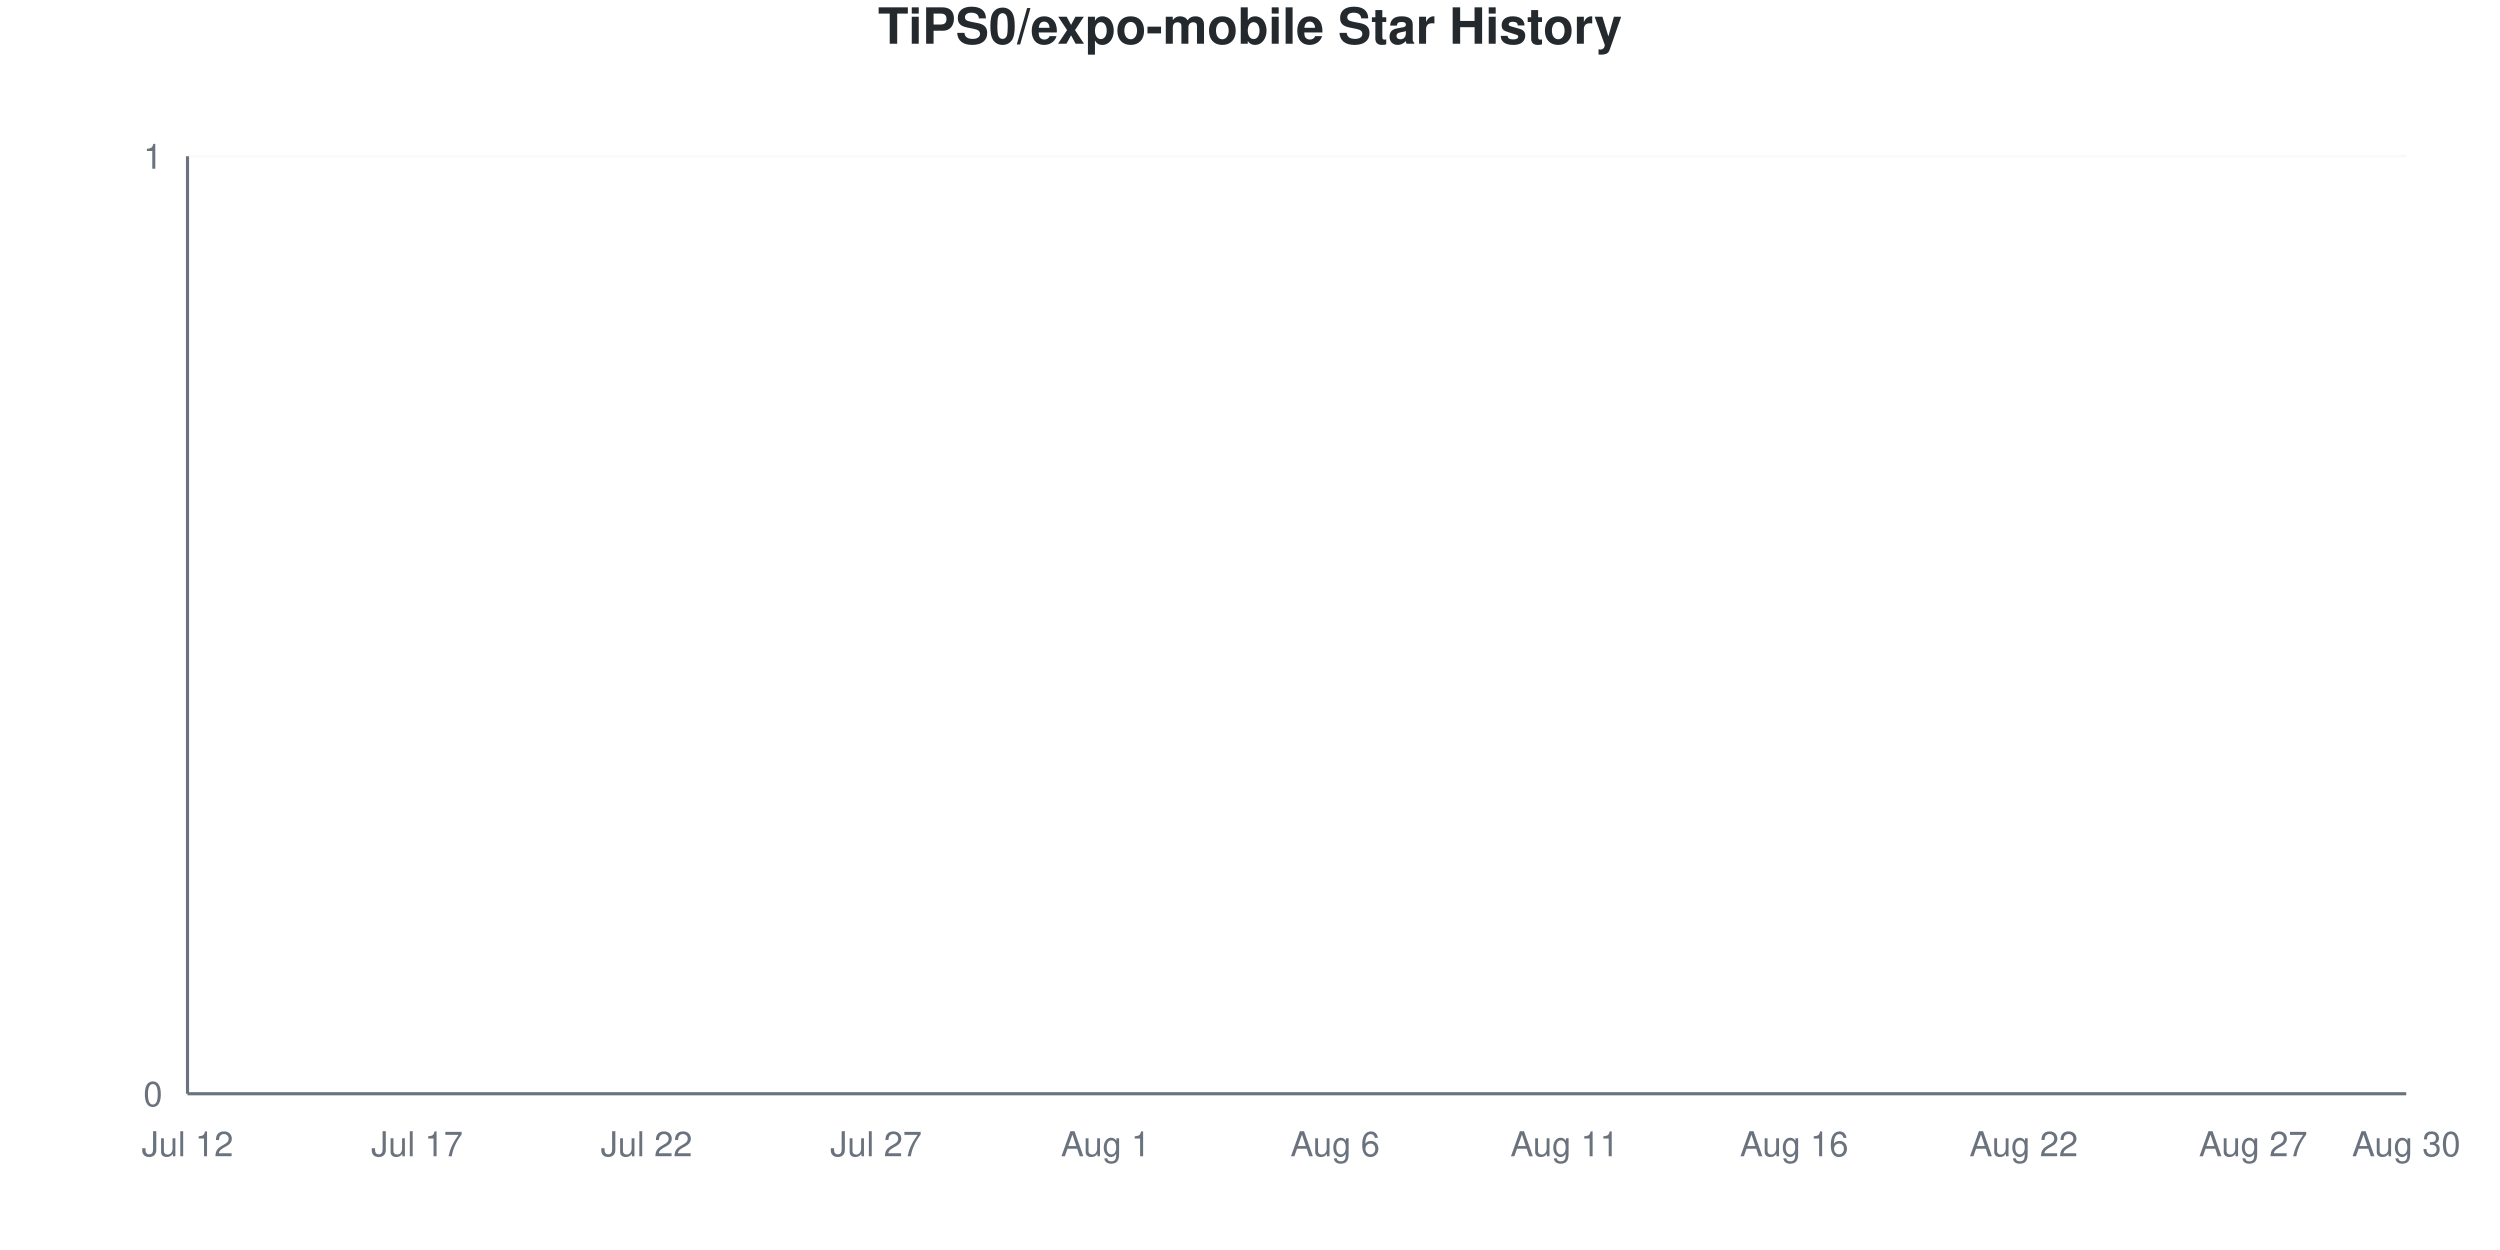
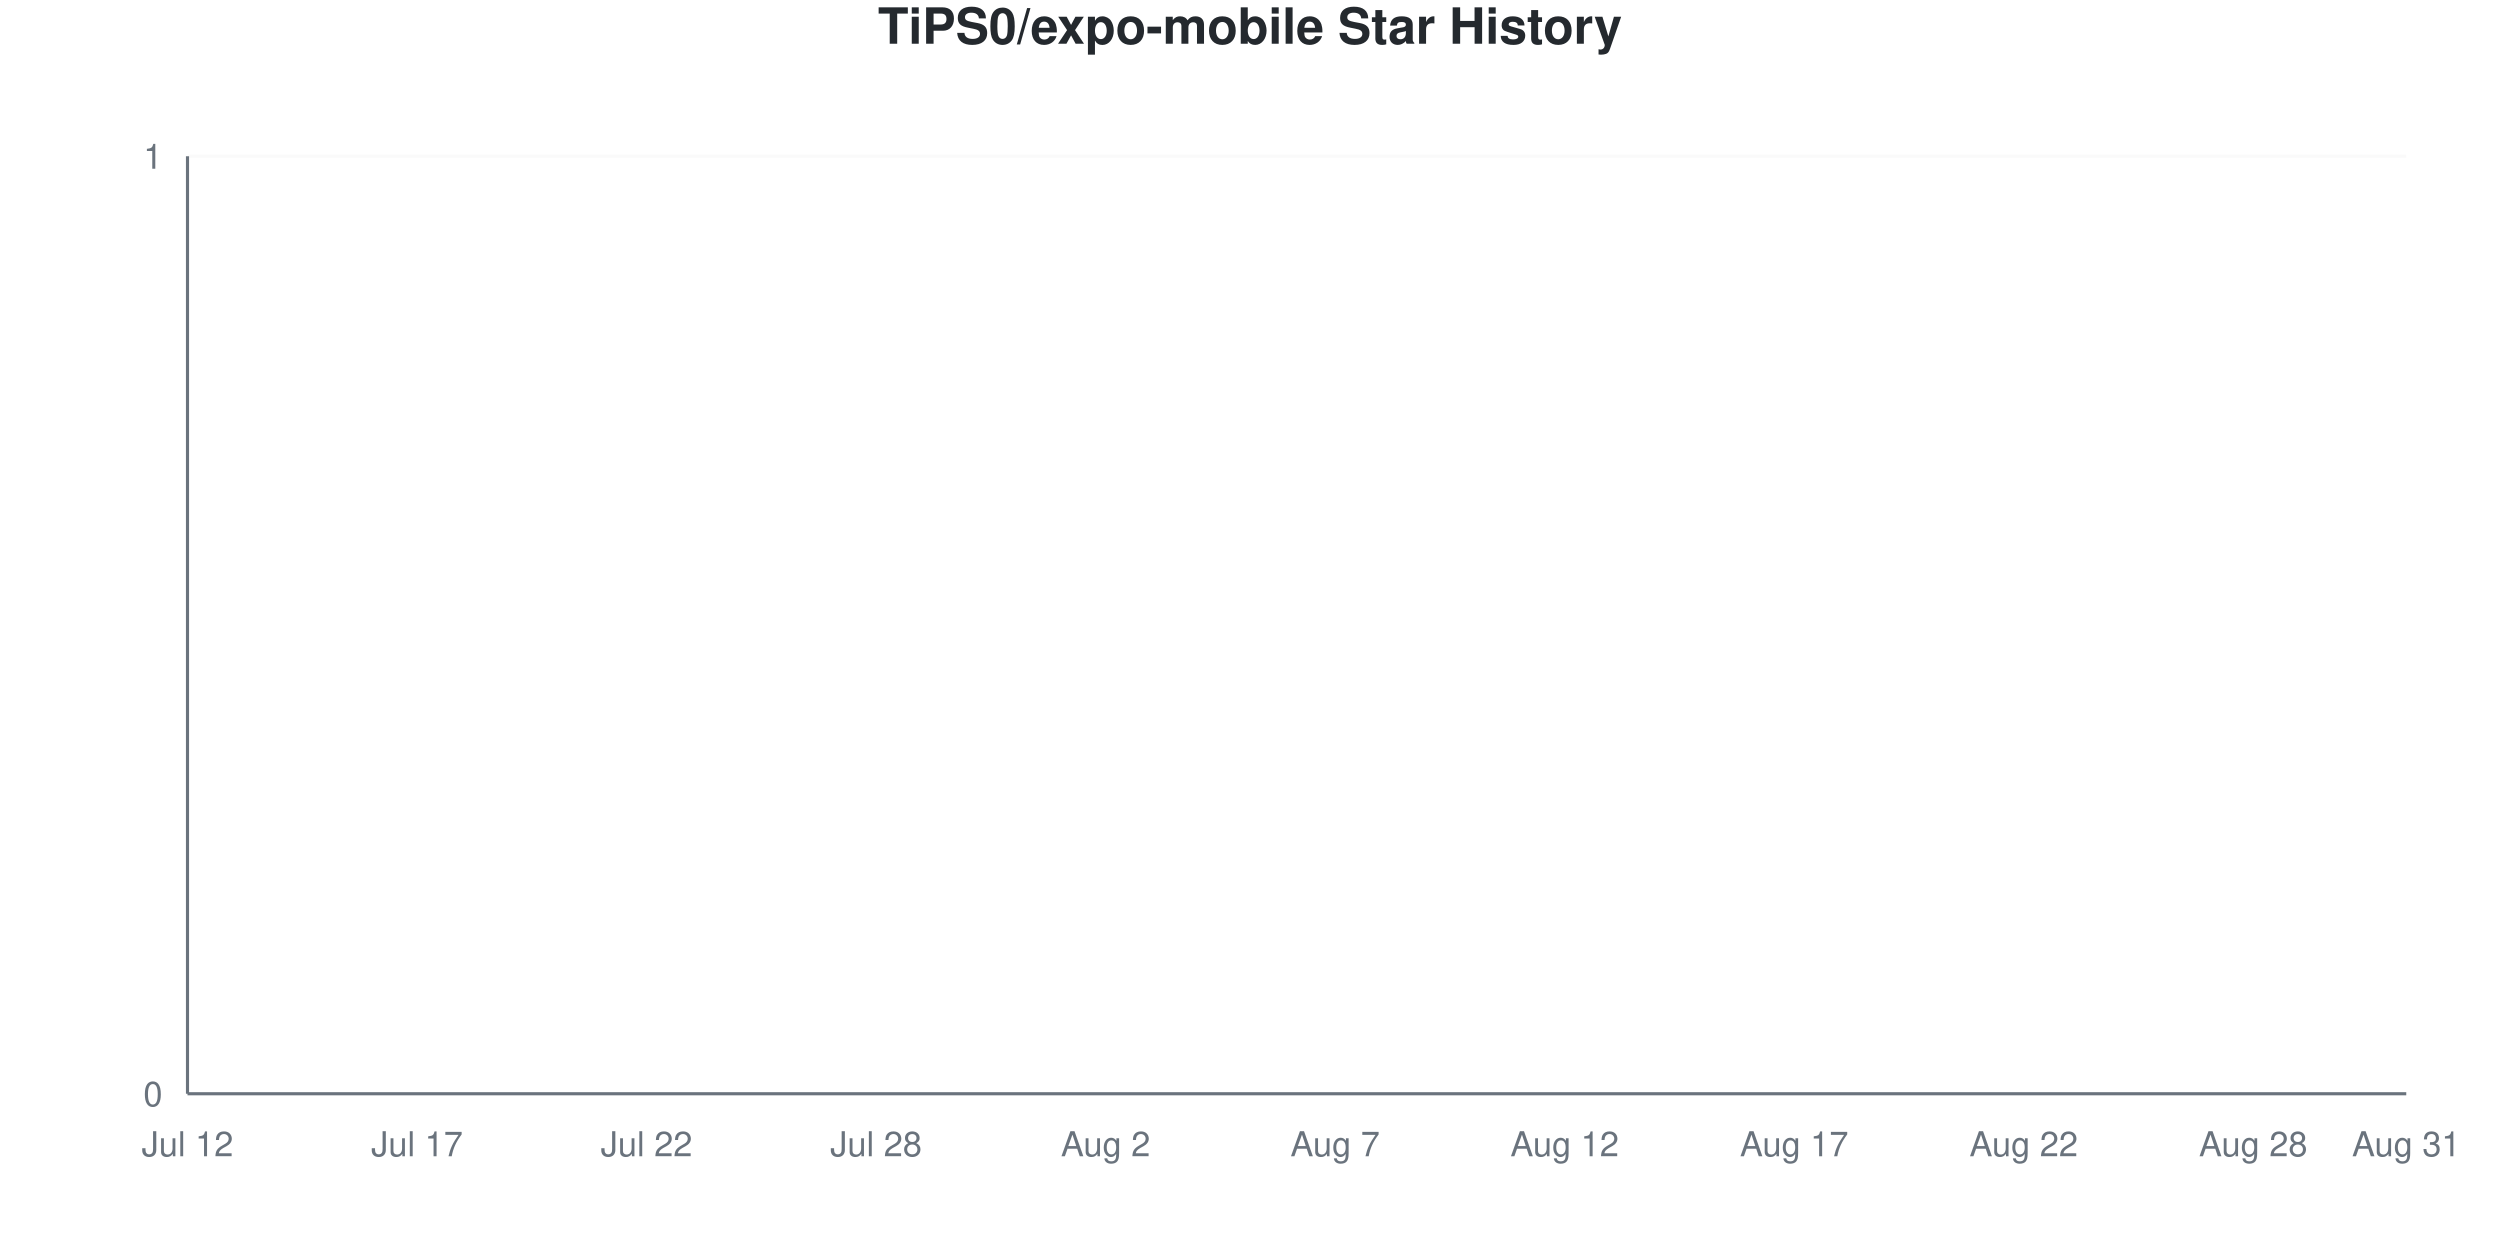
<svg xmlns="http://www.w3.org/2000/svg" viewBox="0 0 800 400" width="800" height="400">
  <style>
    @keyframes drawLine {
      to { stroke-dashoffset: 0; }
    }
    @keyframes fadeInPoint {
      from { opacity: 0; }
      to { opacity: 1; }
    }
    .data-line-0 {
      stroke-dasharray: 1065;
      stroke-dashoffset: 1065;
      animation: drawLine 2s ease-out forwards;
    }
    .data-point {
      opacity: 0;
      animation: fadeInPoint 0.5s ease-out forwards;
    }
    .chart-bg { fill: #fff; }
    .chart-text { fill: #24292e; }
    .chart-muted { fill: #6a737d; }
    .chart-grid { stroke: #eee; }
    .chart-axis { stroke: #6a737d; }
    @media (prefers-color-scheme: dark) {
      .chart-bg { fill: #0d1117; }
      .chart-text { fill: #e6edf3; }
      .chart-muted { fill: #8b949e; }
      .chart-grid { stroke: #21262d; }
      .chart-axis { stroke: #8b949e; }
    }
  </style>
  <rect width="800" height="400" class="chart-bg" />
  <text x="400" y="14" text-anchor="middle" class="chart-text" font-size="16" font-weight="bold" font-family="-apple-system, BlinkMacSystemFont, 'Segoe UI', Helvetica, Arial, sans-serif">TiPS0/expo-mobile Star History</text>
  <g class="grid">
    <line x1="60" y1="350" x2="770" y2="350" class="chart-grid" stroke-opacity="0.3" />
    <text x="52" y="354" text-anchor="end" class="chart-muted" font-size="11" font-family="-apple-system, BlinkMacSystemFont, 'Segoe UI', Helvetica, Arial, sans-serif">0</text>
    <line x1="60" y1="50" x2="770" y2="50" class="chart-grid" stroke-opacity="0.3" />
    <text x="52" y="54" text-anchor="end" class="chart-muted" font-size="11" font-family="-apple-system, BlinkMacSystemFont, 'Segoe UI', Helvetica, Arial, sans-serif">1</text>
  </g>
  <g class="milestones">
    
  </g>
  <g class="x-axis">
    <text x="60" y="370" text-anchor="middle" class="chart-muted" font-size="11" font-family="-apple-system, BlinkMacSystemFont, 'Segoe UI', Helvetica, Arial, sans-serif">Jul 12</text>
    <text x="133.448" y="370" text-anchor="middle" class="chart-muted" font-size="11" font-family="-apple-system, BlinkMacSystemFont, 'Segoe UI', Helvetica, Arial, sans-serif">Jul 17</text>
    <text x="206.897" y="370" text-anchor="middle" class="chart-muted" font-size="11" font-family="-apple-system, BlinkMacSystemFont, 'Segoe UI', Helvetica, Arial, sans-serif">Jul 22</text>
-     <text x="280.345" y="370" text-anchor="middle" class="chart-muted" font-size="11" font-family="-apple-system, BlinkMacSystemFont, 'Segoe UI', Helvetica, Arial, sans-serif">Jul 27</text>
-     <text x="353.793" y="370" text-anchor="middle" class="chart-muted" font-size="11" font-family="-apple-system, BlinkMacSystemFont, 'Segoe UI', Helvetica, Arial, sans-serif">Aug 1</text>
-     <text x="427.241" y="370" text-anchor="middle" class="chart-muted" font-size="11" font-family="-apple-system, BlinkMacSystemFont, 'Segoe UI', Helvetica, Arial, sans-serif">Aug 6</text>
-     <text x="500.69" y="370" text-anchor="middle" class="chart-muted" font-size="11" font-family="-apple-system, BlinkMacSystemFont, 'Segoe UI', Helvetica, Arial, sans-serif">Aug 11</text>
-     <text x="574.138" y="370" text-anchor="middle" class="chart-muted" font-size="11" font-family="-apple-system, BlinkMacSystemFont, 'Segoe UI', Helvetica, Arial, sans-serif">Aug 16</text>
+     <text x="280.345" y="370" text-anchor="middle" class="chart-muted" font-size="11" font-family="-apple-system, BlinkMacSystemFont, 'Segoe UI', Helvetica, Arial, sans-serif">Jul 28</text>
+     <text x="353.793" y="370" text-anchor="middle" class="chart-muted" font-size="11" font-family="-apple-system, BlinkMacSystemFont, 'Segoe UI', Helvetica, Arial, sans-serif">Aug 2</text>
+     <text x="427.241" y="370" text-anchor="middle" class="chart-muted" font-size="11" font-family="-apple-system, BlinkMacSystemFont, 'Segoe UI', Helvetica, Arial, sans-serif">Aug 7</text>
+     <text x="500.69" y="370" text-anchor="middle" class="chart-muted" font-size="11" font-family="-apple-system, BlinkMacSystemFont, 'Segoe UI', Helvetica, Arial, sans-serif">Aug 12</text>
+     <text x="574.138" y="370" text-anchor="middle" class="chart-muted" font-size="11" font-family="-apple-system, BlinkMacSystemFont, 'Segoe UI', Helvetica, Arial, sans-serif">Aug 17</text>
    <text x="647.586" y="370" text-anchor="middle" class="chart-muted" font-size="11" font-family="-apple-system, BlinkMacSystemFont, 'Segoe UI', Helvetica, Arial, sans-serif">Aug 22</text>
-     <text x="721.034" y="370" text-anchor="middle" class="chart-muted" font-size="11" font-family="-apple-system, BlinkMacSystemFont, 'Segoe UI', Helvetica, Arial, sans-serif">Aug 27</text>
-     <text x="770" y="370" text-anchor="middle" class="chart-muted" font-size="11" font-family="-apple-system, BlinkMacSystemFont, 'Segoe UI', Helvetica, Arial, sans-serif">Aug 30</text>
+     <text x="721.034" y="370" text-anchor="middle" class="chart-muted" font-size="11" font-family="-apple-system, BlinkMacSystemFont, 'Segoe UI', Helvetica, Arial, sans-serif">Aug 28</text>
+     <text x="770" y="370" text-anchor="middle" class="chart-muted" font-size="11" font-family="-apple-system, BlinkMacSystemFont, 'Segoe UI', Helvetica, Arial, sans-serif">Aug 31</text>
  </g>
  <line x1="60" y1="50" x2="60" y2="350" class="chart-axis" stroke-width="1" />
  <line x1="60" y1="350" x2="770" y2="350" class="chart-axis" stroke-width="1" />
  <path d="M60,350 L60,350 C68.161,350 76.322,350 84.483,350 C92.644,350 100.805,350 108.966,350 C117.126,350 125.287,350 133.448,350 C141.609,350 149.77,350 157.931,350 C166.092,350 174.253,350 182.414,350 C190.575,350 198.736,350 206.897,350 C215.057,350 223.218,350 231.379,350 C239.54,350 247.701,350 255.862,350 C264.023,350 272.184,350 280.345,350 C288.506,350 296.667,350 304.828,350 C312.989,350 321.149,350 329.31,350 C337.471,350 345.632,350 353.793,350 C361.954,350 370.115,350 378.276,350 C386.437,350 394.598,350 402.759,350 C410.92,350 419.08,350 427.241,350 C435.402,350 443.563,350 451.724,350 C459.885,350 468.046,350 476.207,350 C484.368,350 492.529,350 500.69,350 C508.851,350 517.011,350 525.172,350 C533.333,350 541.494,350 549.655,350 C557.816,350 565.977,350 574.138,350 C582.299,350 590.46,350 598.621,350 C606.782,350 614.943,350 623.103,350 C631.264,350 639.425,350 647.586,350 C655.747,350 663.908,350 672.069,350 C680.23,350 688.391,350 696.552,350 C704.713,350 712.874,350 721.034,350 C729.195,350 737.356,350 745.517,350 C753.678,350 761.839,350 770,350 L770,350 L60,350 Z" fill="#dfb317" fill-opacity="0.1" />
  <path d="M60,350 L60,350 C68.161,350 76.322,350 84.483,350 C92.644,350 100.805,350 108.966,350 C117.126,350 125.287,350 133.448,350 C141.609,350 149.77,350 157.931,350 C166.092,350 174.253,350 182.414,350 C190.575,350 198.736,350 206.897,350 C215.057,350 223.218,350 231.379,350 C239.54,350 247.701,350 255.862,350 C264.023,350 272.184,350 280.345,350 C288.506,350 296.667,350 304.828,350 C312.989,350 321.149,350 329.31,350 C337.471,350 345.632,350 353.793,350 C361.954,350 370.115,350 378.276,350 C386.437,350 394.598,350 402.759,350 C410.92,350 419.08,350 427.241,350 C435.402,350 443.563,350 451.724,350 C459.885,350 468.046,350 476.207,350 C484.368,350 492.529,350 500.69,350 C508.851,350 517.011,350 525.172,350 C533.333,350 541.494,350 549.655,350 C557.816,350 565.977,350 574.138,350 C582.299,350 590.46,350 598.621,350 C606.782,350 614.943,350 623.103,350 C631.264,350 639.425,350 647.586,350 C655.747,350 663.908,350 672.069,350 C680.23,350 688.391,350 696.552,350 C704.713,350 712.874,350 721.034,350 C729.195,350 737.356,350 745.517,350 C753.678,350 761.839,350 770,350" fill="none" stroke="#dfb317" stroke-width="2.5" class="data-line-0" />
  <g class="points">
    <circle cx="60" cy="350" r="4" fill="#dfb317" class="data-point" style="animation-delay: 1.50s" />
    <circle cx="84.483" cy="350" r="4" fill="#dfb317" class="data-point" style="animation-delay: 1.55s" />
    <circle cx="108.966" cy="350" r="4" fill="#dfb317" class="data-point" style="animation-delay: 1.60s" />
    <circle cx="133.448" cy="350" r="4" fill="#dfb317" class="data-point" style="animation-delay: 1.65s" />
    <circle cx="157.931" cy="350" r="4" fill="#dfb317" class="data-point" style="animation-delay: 1.70s" />
    <circle cx="182.414" cy="350" r="4" fill="#dfb317" class="data-point" style="animation-delay: 1.75s" />
    <circle cx="206.897" cy="350" r="4" fill="#dfb317" class="data-point" style="animation-delay: 1.80s" />
    <circle cx="231.379" cy="350" r="4" fill="#dfb317" class="data-point" style="animation-delay: 1.85s" />
    <circle cx="255.862" cy="350" r="4" fill="#dfb317" class="data-point" style="animation-delay: 1.90s" />
    <circle cx="280.345" cy="350" r="4" fill="#dfb317" class="data-point" style="animation-delay: 1.95s" />
    <circle cx="304.828" cy="350" r="4" fill="#dfb317" class="data-point" style="animation-delay: 2.00s" />
    <circle cx="329.31" cy="350" r="4" fill="#dfb317" class="data-point" style="animation-delay: 2.05s" />
    <circle cx="353.793" cy="350" r="4" fill="#dfb317" class="data-point" style="animation-delay: 2.10s" />
    <circle cx="378.276" cy="350" r="4" fill="#dfb317" class="data-point" style="animation-delay: 2.15s" />
    <circle cx="402.759" cy="350" r="4" fill="#dfb317" class="data-point" style="animation-delay: 2.20s" />
    <circle cx="427.241" cy="350" r="4" fill="#dfb317" class="data-point" style="animation-delay: 2.25s" />
    <circle cx="451.724" cy="350" r="4" fill="#dfb317" class="data-point" style="animation-delay: 2.30s" />
    <circle cx="476.207" cy="350" r="4" fill="#dfb317" class="data-point" style="animation-delay: 2.35s" />
    <circle cx="500.69" cy="350" r="4" fill="#dfb317" class="data-point" style="animation-delay: 2.40s" />
    <circle cx="525.172" cy="350" r="4" fill="#dfb317" class="data-point" style="animation-delay: 2.45s" />
    <circle cx="549.655" cy="350" r="4" fill="#dfb317" class="data-point" style="animation-delay: 2.50s" />
    <circle cx="574.138" cy="350" r="4" fill="#dfb317" class="data-point" style="animation-delay: 2.55s" />
    <circle cx="598.621" cy="350" r="4" fill="#dfb317" class="data-point" style="animation-delay: 2.60s" />
    <circle cx="623.103" cy="350" r="4" fill="#dfb317" class="data-point" style="animation-delay: 2.65s" />
    <circle cx="647.586" cy="350" r="4" fill="#dfb317" class="data-point" style="animation-delay: 2.70s" />
    <circle cx="672.069" cy="350" r="4" fill="#dfb317" class="data-point" style="animation-delay: 2.75s" />
    <circle cx="696.552" cy="350" r="4" fill="#dfb317" class="data-point" style="animation-delay: 2.80s" />
    <circle cx="721.034" cy="350" r="4" fill="#dfb317" class="data-point" style="animation-delay: 2.85s" />
    <circle cx="745.517" cy="350" r="4" fill="#dfb317" class="data-point" style="animation-delay: 2.90s" />
    <circle cx="770" cy="350" r="4" fill="#dfb317" class="data-point" style="animation-delay: 2.95s" />
  </g>
</svg>
